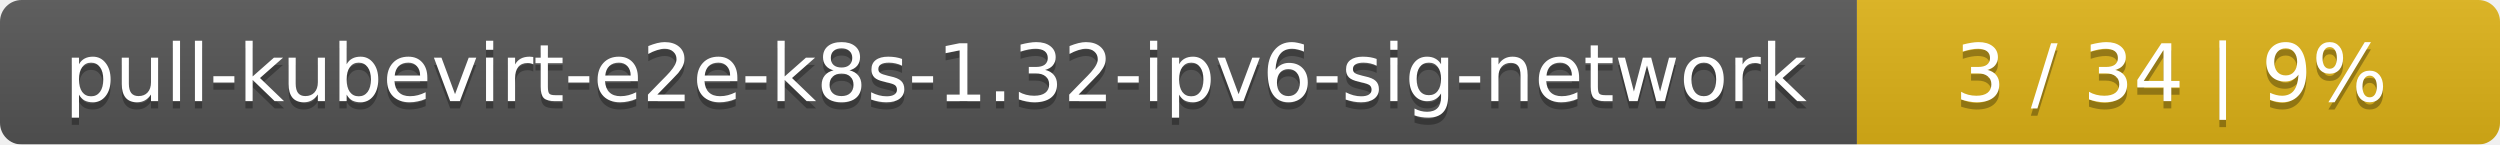
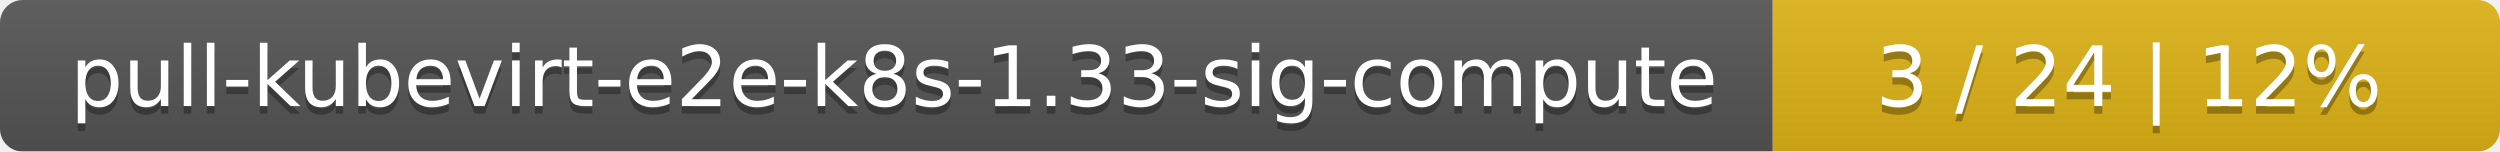
- <svg xmlns="http://www.w3.org/2000/svg" width="346" height="20">
+ <svg xmlns="http://www.w3.org/2000/svg" width="330" height="20">
  <linearGradient id="smooth" x2="0" y2="100%">
    <stop offset="0" stop-color="#bbb" stop-opacity=".1" />
    <stop offset="1" stop-opacity=".1" />
  </linearGradient>
  <mask id="round">
-     <rect width="346" height="20" rx="3" fill="#fff" />
+     <rect width="330" height="20" rx="3" fill="#fff" />
  </mask>
  <g mask="url(#round)">
-     <rect width="257" height="20" fill="#555" />
-     <rect x="257" width="89" height="20" fill="#dfb317" />
-     <rect width="346" height="20" fill="url(#smooth)" />
+     <rect width="234" height="20" fill="#555" />
+     <rect x="234" width="96" height="20" fill="#dfb317" />
+     <rect width="330" height="20" fill="url(#smooth)" />
  </g>
  <g fill="#fff" text-anchor="middle" font-family="DejaVu Sans,Verdana,Geneva,sans-serif" font-size="11">
-     <text x="129.5" y="15" fill="#010101" fill-opacity=".3">pull-kubevirt-e2e-k8s-1.32-ipv6-sig-network</text>
-     <text x="129.5" y="14">pull-kubevirt-e2e-k8s-1.32-ipv6-sig-network</text>
-     <text x="300.5" y="15" fill="#010101" fill-opacity=".3">3 / 34    |    9%</text>
-     <text x="300.5" y="14">3 / 34    |    9%</text>
+     <text x="118" y="15" fill="#010101" fill-opacity=".3">pull-kubevirt-e2e-k8s-1.33-sig-compute</text>
+     <text x="118" y="14">pull-kubevirt-e2e-k8s-1.33-sig-compute</text>
+     <text x="281" y="15" fill="#010101" fill-opacity=".3">3 / 24    |    12%</text>
+     <text x="281" y="14">3 / 24    |    12%</text>
  </g>
</svg>
